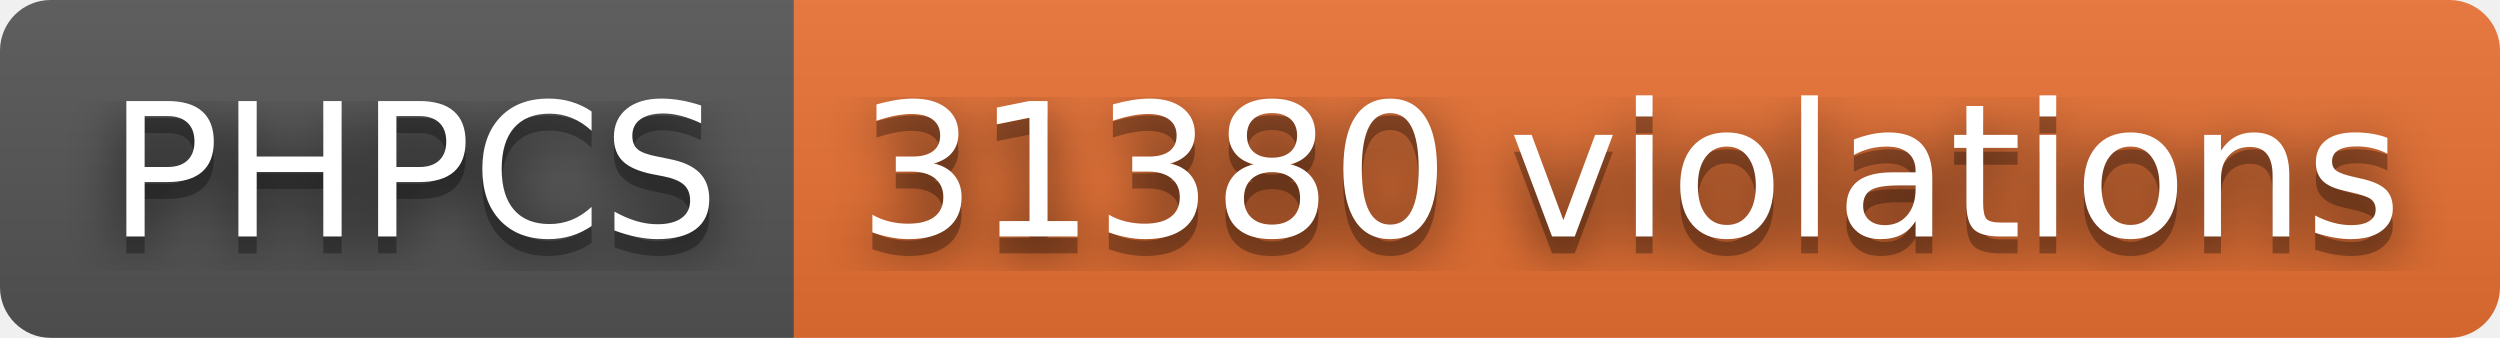
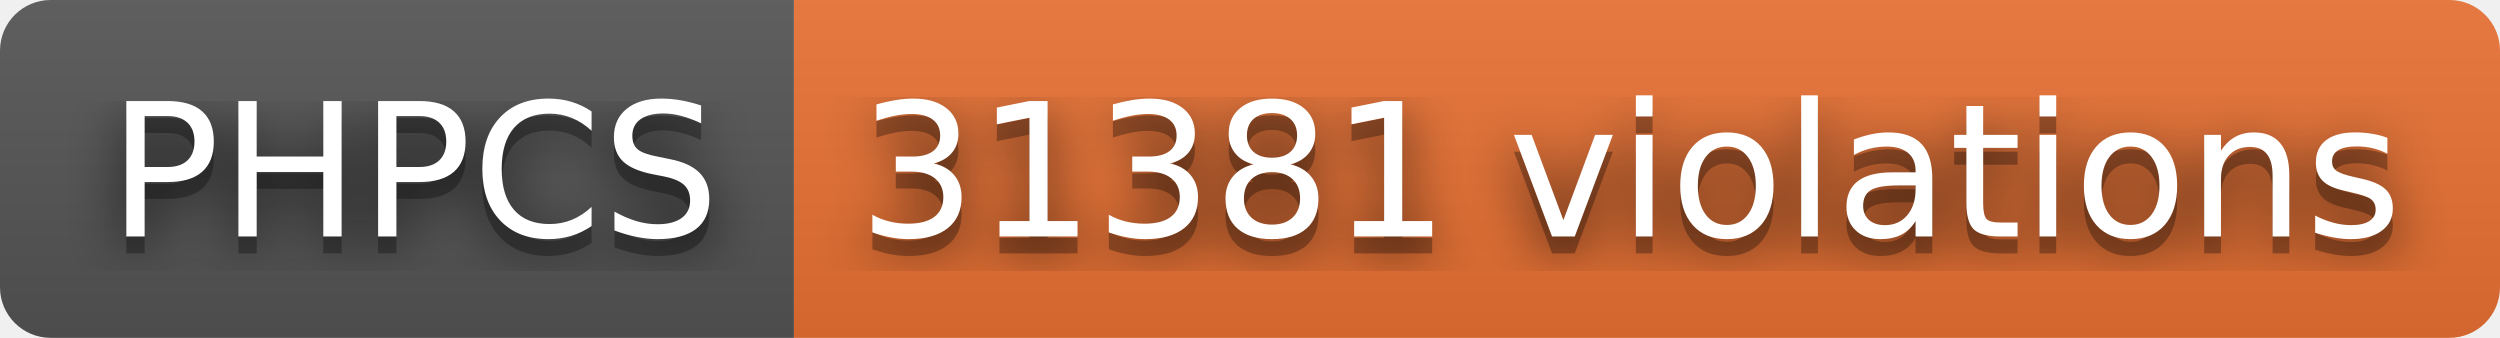
- <svg xmlns="http://www.w3.org/2000/svg" width="148" height="20" role="img" aria-label="PHPCS: 31380 violations">
+ <svg xmlns="http://www.w3.org/2000/svg" width="148" height="20" role="img" aria-label="PHPCS: 31381 violations">
  <filter id="blur">
    <feGaussianBlur stdDeviation="16" />
  </filter>
  <linearGradient id="s" x2="0" y2="100%">
    <stop offset="0" stop-color="#bbb" stop-opacity=".1" />
    <stop offset="1" stop-opacity=".1" />
  </linearGradient>
  <clipPath id="r">
    <rect width="148" height="20" rx="3" />
  </clipPath>
  <g clip-path="url(#r)">
    <rect width="47" height="20" fill="#555" />
    <rect x="47" width="101" height="20" fill="#ea7233" />
    <rect width="148" height="20" fill="url(#s)" />
  </g>
  <g fill="#fff" text-anchor="middle" font-family="Verdana,Geneva,DejaVu Sans,sans-serif" text-rendering="geometricPrecision" font-size="110">
    <g transform="scale(.1)">
      <g aria-hidden="true" fill="#010101">
        <text x="245" y="150" fill-opacity=".8" filter="url(#blur)" textLength="370">PHPCS</text>
        <text x="245" y="150" fill-opacity=".3" textLength="370">PHPCS</text>
      </g>
      <text x="245" y="140" textLength="370">PHPCS</text>
    </g>
    <g transform="scale(.1)">
      <g aria-hidden="true" fill="#010101">
-         <text x="965" y="150" fill-opacity=".8" filter="url(#blur)" textLength="910">31380 violations</text>
-         <text x="965" y="150" fill-opacity=".3" textLength="910">31380 violations</text>
+         <text x="965" y="150" fill-opacity=".8" filter="url(#blur)" textLength="910">31381 violations</text>
+         <text x="965" y="150" fill-opacity=".3" textLength="910">31381 violations</text>
      </g>
-       <text x="965" y="140" textLength="910">31380 violations</text>
+       <text x="965" y="140" textLength="910">31381 violations</text>
    </g>
  </g>
</svg>
